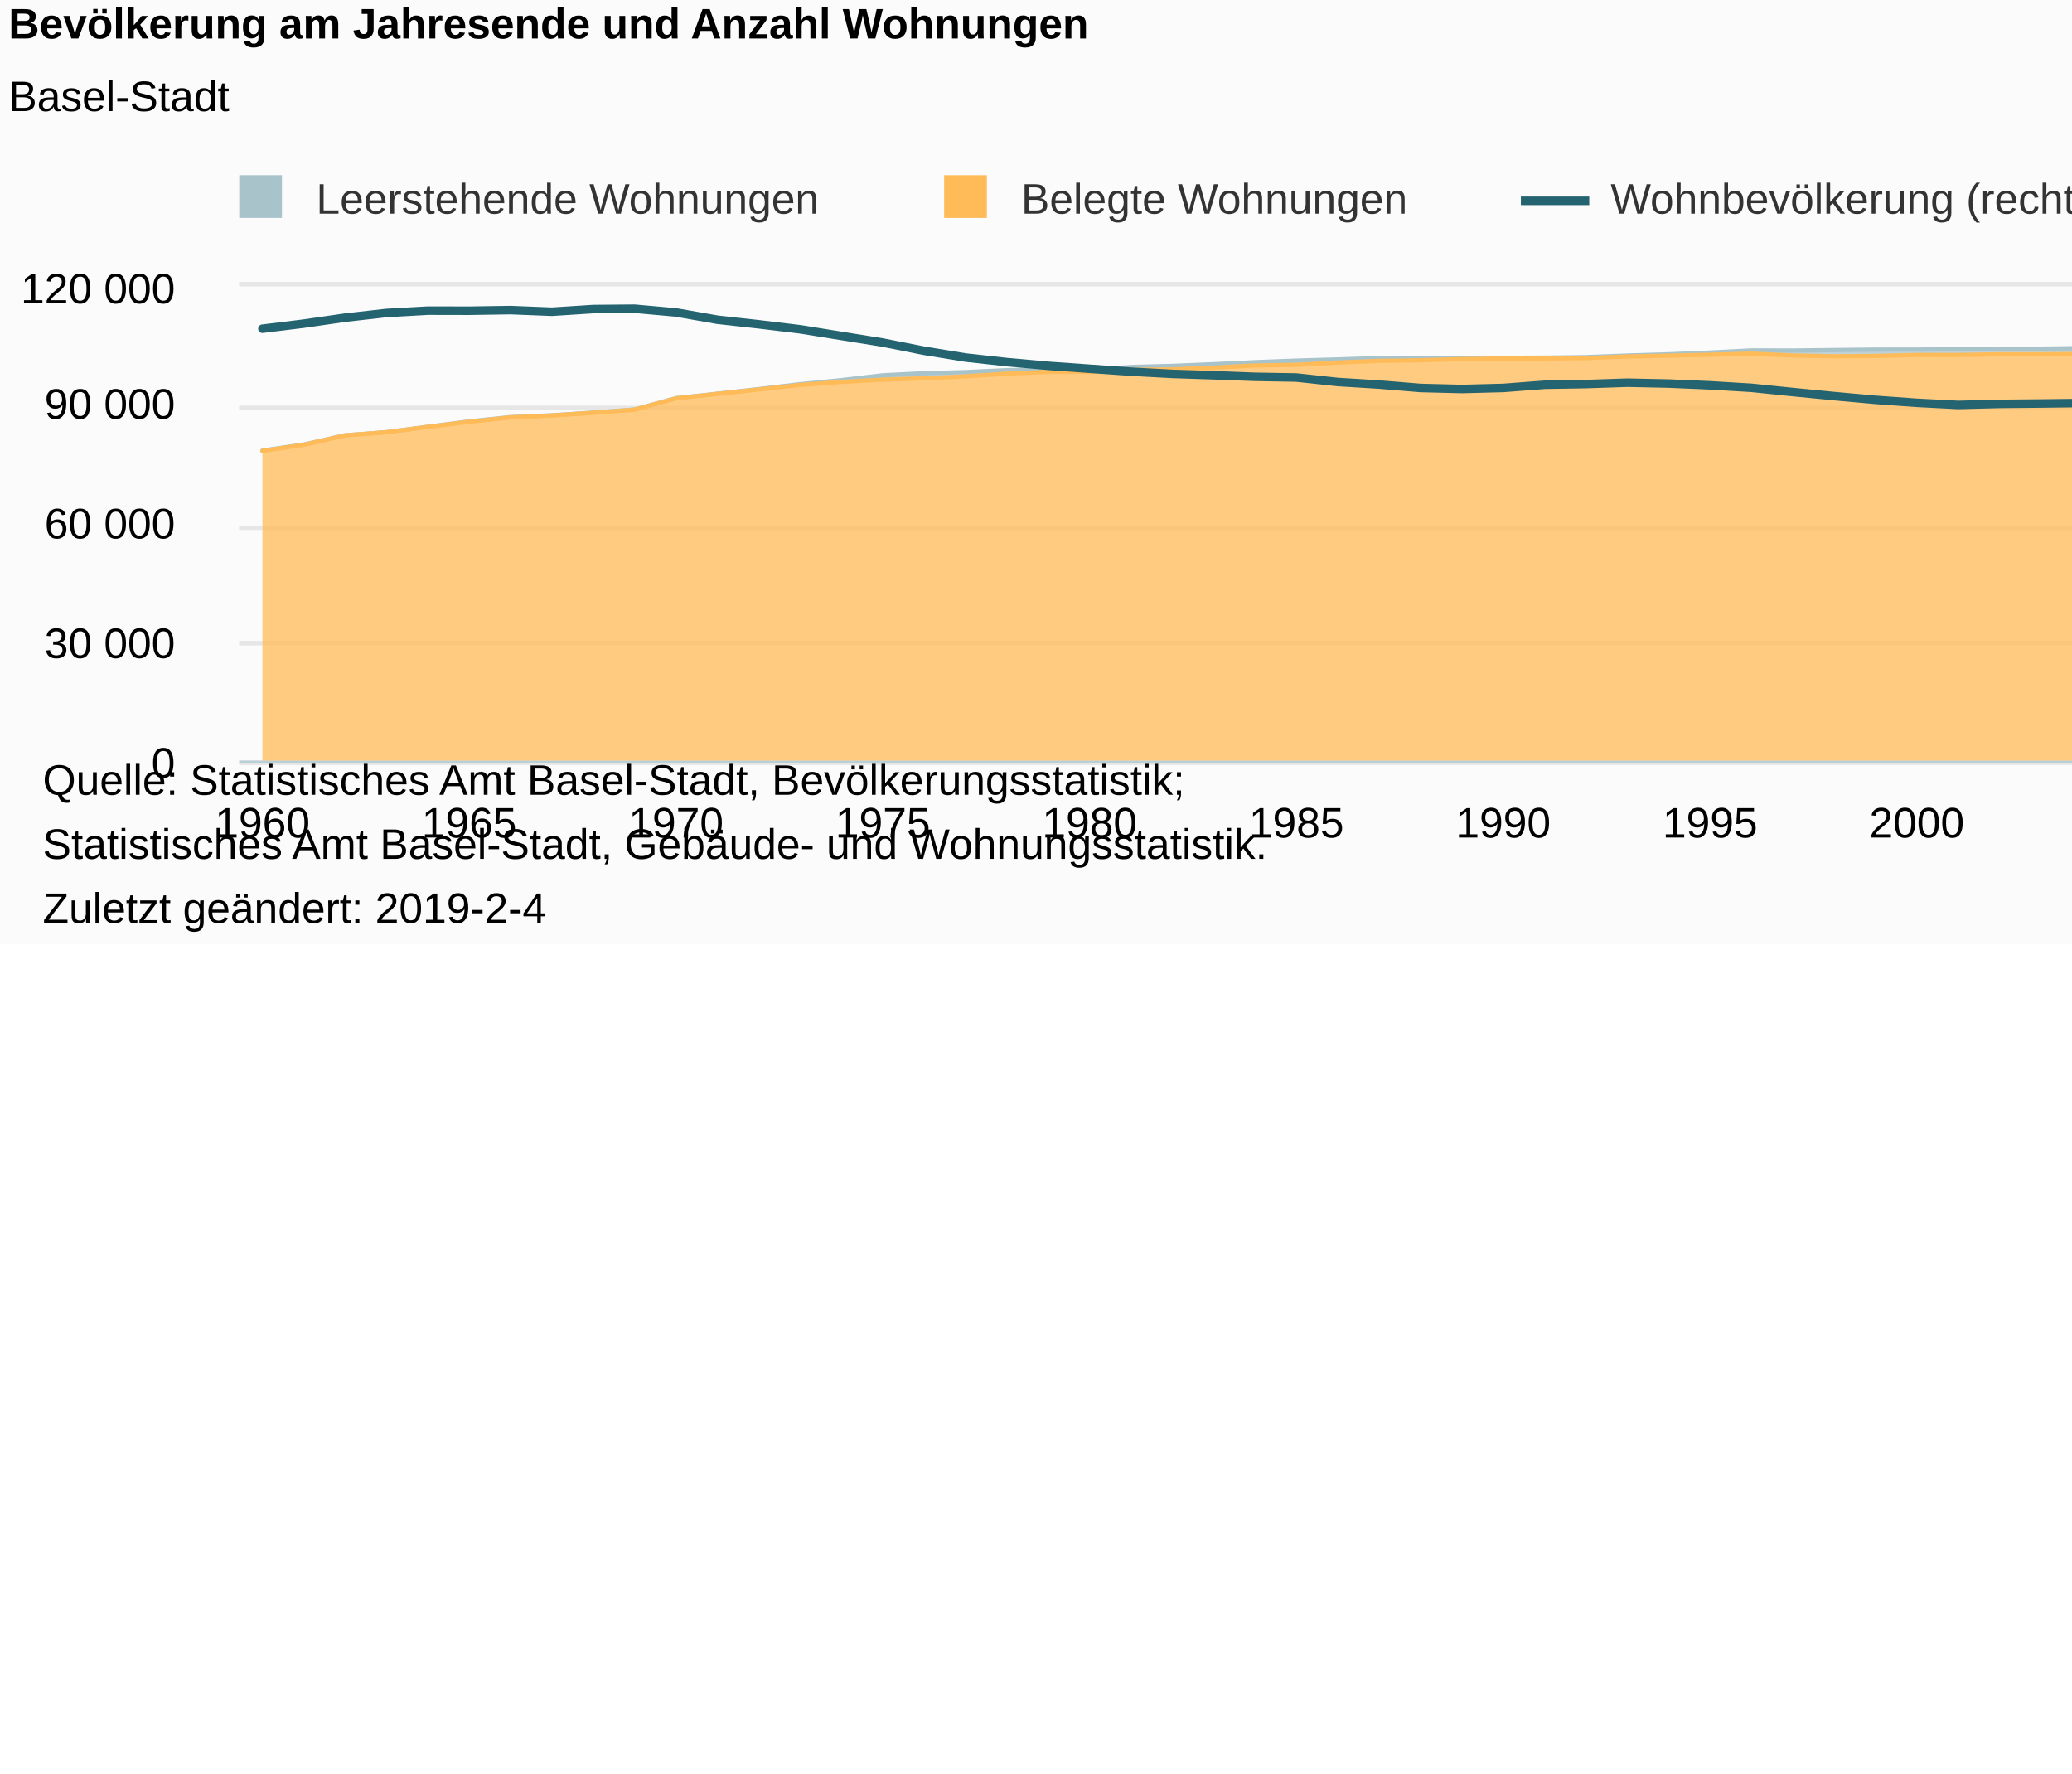
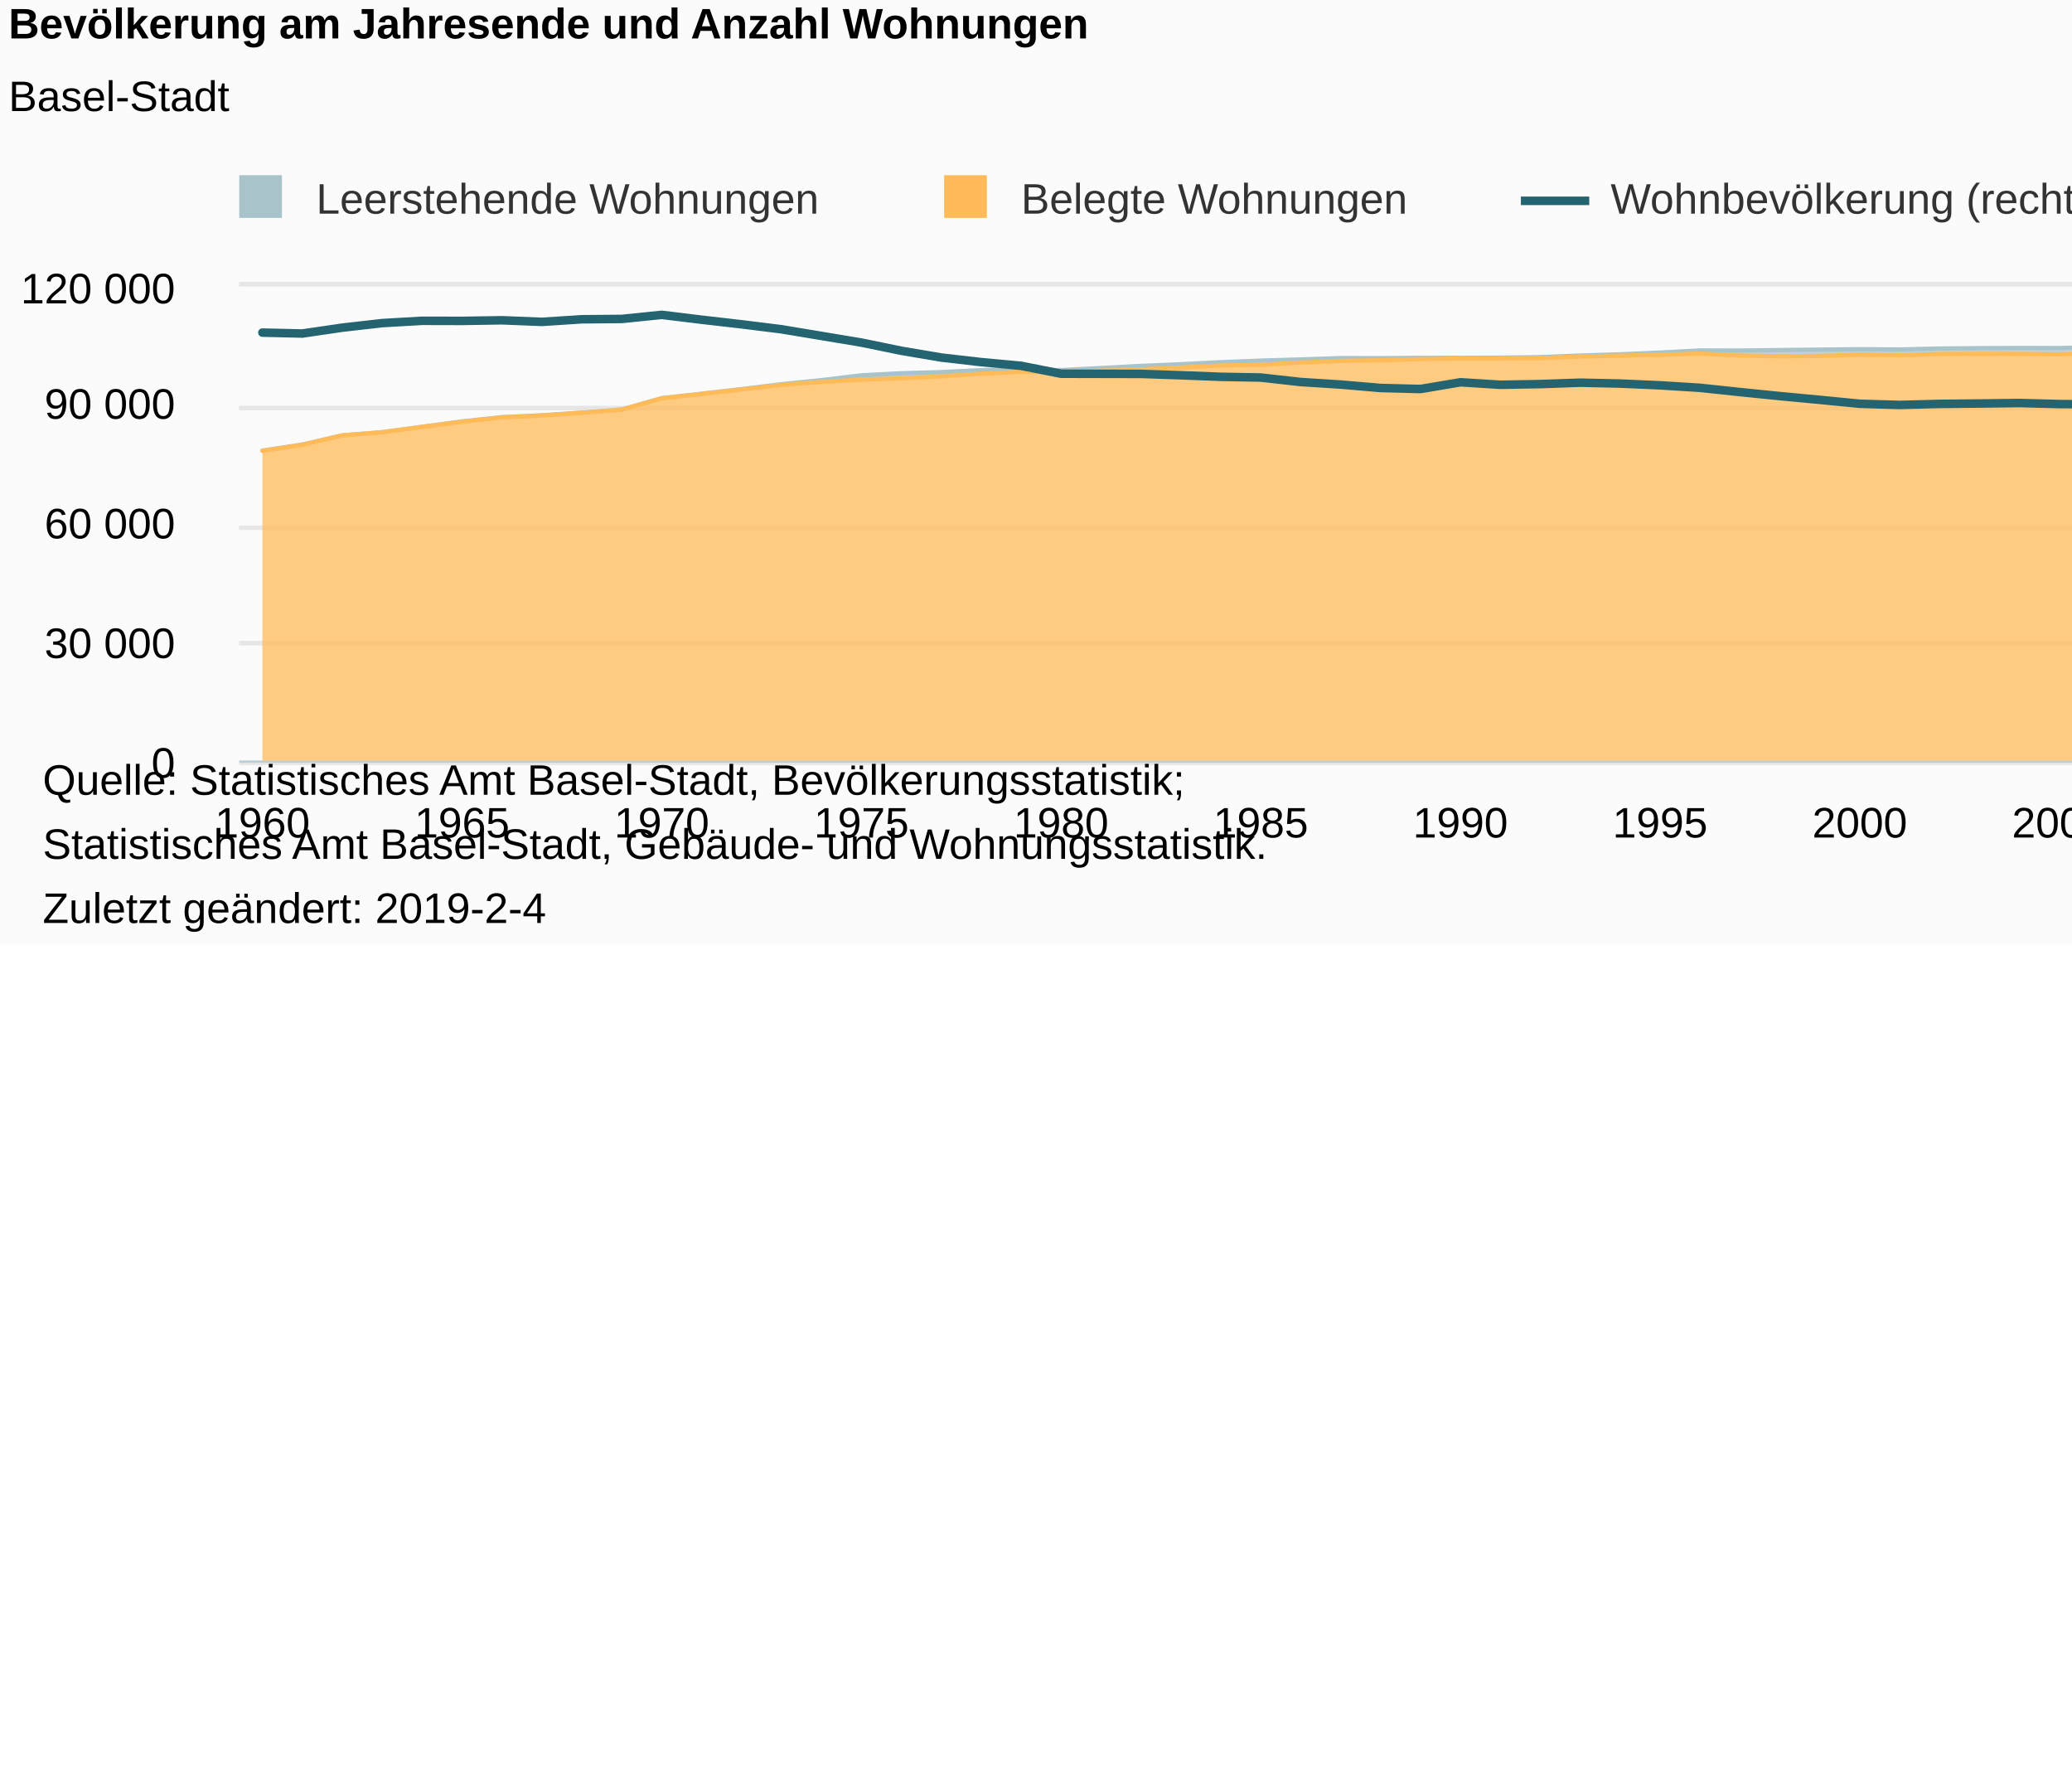
<svg xmlns="http://www.w3.org/2000/svg" version="1.1" class="highcharts-root" style="font-family:Arial;font-size:12px;" viewBox="0 0 485 415">
  <defs>
-     <clipPath id="highcharts-odmtb6i-8">
+     <clipPath id="highcharts-qxm5cpq-8">
      <rect x="0" y="0" width="553" height="111" fill="none" />
    </clipPath>
-     <clipPath id="highcharts-odmtb6i-9">
+     <clipPath id="highcharts-qxm5cpq-9">
      <rect x="0" y="0" width="553" height="111" fill="none" />
    </clipPath>
-     <clipPath id="highcharts-odmtb6i-10">
+     <clipPath id="highcharts-qxm5cpq-10">
      <rect x="0" y="0" width="553" height="111" fill="none" />
    </clipPath>
  </defs>
  <rect fill="#fbfbfb" class="highcharts-background" x="0" y="0" width="665" height="221" rx="0" ry="0" />
  <rect fill="none" class="highcharts-plot-background" x="56" y="67" width="553" height="111" />
  <g class="highcharts-pane-group" data-z-index="0" />
  <g class="highcharts-grid highcharts-xaxis-grid " data-z-index="1">
    <path fill="none" data-z-index="1" class="highcharts-grid-line" d="M 60.5 67 L 60.5 178" opacity="1" />
-     <path fill="none" data-z-index="1" class="highcharts-grid-line" d="M 109.5 67 L 109.5 178" opacity="1" />
-     <path fill="none" data-z-index="1" class="highcharts-grid-line" d="M 157.5 67 L 157.5 178" opacity="1" />
-     <path fill="none" data-z-index="1" class="highcharts-grid-line" d="M 206.5 67 L 206.5 178" opacity="1" />
-     <path fill="none" data-z-index="1" class="highcharts-grid-line" d="M 254.5 67 L 254.5 178" opacity="1" />
-     <path fill="none" data-z-index="1" class="highcharts-grid-line" d="M 302.5 67 L 302.5 178" opacity="1" />
-     <path fill="none" data-z-index="1" class="highcharts-grid-line" d="M 351.5 67 L 351.5 178" opacity="1" />
-     <path fill="none" data-z-index="1" class="highcharts-grid-line" d="M 399.5 67 L 399.5 178" opacity="1" />
-     <path fill="none" data-z-index="1" class="highcharts-grid-line" d="M 448.5 67 L 448.5 178" opacity="1" />
-     <path fill="none" data-z-index="1" class="highcharts-grid-line" d="M 496.5 67 L 496.5 178" opacity="1" />
-     <path fill="none" data-z-index="1" class="highcharts-grid-line" d="M 544.5 67 L 544.5 178" opacity="1" />
-     <path fill="none" data-z-index="1" class="highcharts-grid-line" d="M 593.5 67 L 593.5 178" opacity="1" />
+     <path fill="none" data-z-index="1" class="highcharts-grid-line" d="M 107.5 67 L 107.5 178" opacity="1" />
+     <path fill="none" data-z-index="1" class="highcharts-grid-line" d="M 154.5 67 L 154.5 178" opacity="1" />
+     <path fill="none" data-z-index="1" class="highcharts-grid-line" d="M 201.5 67 L 201.5 178" opacity="1" />
+     <path fill="none" data-z-index="1" class="highcharts-grid-line" d="M 247.5 67 L 247.5 178" opacity="1" />
+     <path fill="none" data-z-index="1" class="highcharts-grid-line" d="M 294.5 67 L 294.5 178" opacity="1" />
+     <path fill="none" data-z-index="1" class="highcharts-grid-line" d="M 341.5 67 L 341.5 178" opacity="1" />
+     <path fill="none" data-z-index="1" class="highcharts-grid-line" d="M 388.5 67 L 388.5 178" opacity="1" />
+     <path fill="none" data-z-index="1" class="highcharts-grid-line" d="M 434.5 67 L 434.5 178" opacity="1" />
+     <path fill="none" data-z-index="1" class="highcharts-grid-line" d="M 481.5 67 L 481.5 178" opacity="1" />
+     <path fill="none" data-z-index="1" class="highcharts-grid-line" d="M 528.5 67 L 528.5 178" opacity="1" />
+     <path fill="none" data-z-index="1" class="highcharts-grid-line" d="M 575.5 67 L 575.5 178" opacity="1" />
  </g>
  <g class="highcharts-grid highcharts-yaxis-grid " data-z-index="1">
    <path fill="none" stroke="#e6e6e6" stroke-width="1" data-z-index="1" class="highcharts-grid-line" d="M 56 178.5 L 609 178.5" opacity="1" />
    <path fill="none" stroke="#e6e6e6" stroke-width="1" data-z-index="1" class="highcharts-grid-line" d="M 56 150.5 L 609 150.5" opacity="1" />
    <path fill="none" stroke="#e6e6e6" stroke-width="1" data-z-index="1" class="highcharts-grid-line" d="M 56 123.5 L 609 123.5" opacity="1" />
    <path fill="none" stroke="#e6e6e6" stroke-width="1" data-z-index="1" class="highcharts-grid-line" d="M 56 95.5 L 609 95.5" opacity="1" />
    <path fill="none" stroke="#e6e6e6" stroke-width="1" data-z-index="1" class="highcharts-grid-line" d="M 56 66.5 L 609 66.5" opacity="1" />
  </g>
  <g class="highcharts-grid highcharts-yaxis-grid " data-z-index="1">
    <path fill="none" stroke="#e6e6e6" stroke-width="1" data-z-index="1" class="highcharts-grid-line" d="M 56 178.5 L 609 178.5" opacity="1" />
    <path fill="none" stroke="#e6e6e6" stroke-width="1" data-z-index="1" class="highcharts-grid-line" d="M 56 150.5 L 609 150.5" opacity="1" />
    <path fill="none" stroke="#e6e6e6" stroke-width="1" data-z-index="1" class="highcharts-grid-line" d="M 56 123.5 L 609 123.5" opacity="1" />
    <path fill="none" stroke="#e6e6e6" stroke-width="1" data-z-index="1" class="highcharts-grid-line" d="M 56 95.5 L 609 95.5" opacity="1" />
    <path fill="none" stroke="#e6e6e6" stroke-width="1" data-z-index="1" class="highcharts-grid-line" d="M 56 66.5 L 609 66.5" opacity="1" />
  </g>
  <rect fill="none" class="highcharts-plot-border" data-z-index="1" x="56" y="67" width="553" height="111" />
  <g class="highcharts-axis highcharts-xaxis " data-z-index="2">
    <path fill="none" class="highcharts-axis-line" stroke="#B9CFD7" stroke-width="0.5" data-z-index="7" d="M 56 178.25 L 609 178.25" />
  </g>
  <g class="highcharts-axis highcharts-yaxis " data-z-index="2">
    <path fill="none" class="highcharts-axis-line" data-z-index="7" d="M 56 67 L 56 178" />
  </g>
  <g class="highcharts-axis highcharts-yaxis " data-z-index="2">
    <path fill="none" class="highcharts-axis-line" data-z-index="7" d="M 609 67 L 609 178" />
  </g>
  <g class="highcharts-series-group" data-z-index="3">
-     <g data-z-index="0.1" class="highcharts-series highcharts-series-0 highcharts-area-series " transform="translate(56,67) scale(1 1)" clip-path="url(#highcharts-odmtb6i-9)">
-       <path fill="rgb(168,195,202)" fill-opacity="0.75" d="M 5.422 38.447 L 15.103 37.031 L 24.784 34.874 L 34.466 34.141 L 44.147 32.875 L 53.828 31.609 L 63.51 30.612 L 73.191 30.189 L 82.873 29.557 L 92.554 28.834 L 102.235 26.171 L 111.917 25.136 L 121.598 24.052 L 131.279 22.905 L 140.961 21.952 L 150.642 20.83 L 160.324 20.346 L 170.005 20.083 L 179.686 19.621 L 189.368 19.429 L 199.049 19.616 L 208.73 18.881 L 218.412 18.628 L 228.093 18.235 L 237.775 17.763 L 247.456 17.388 L 257.137 17.114 L 266.819 16.8 L 276.5 16.817 L 286.181 16.752 L 295.863 16.737 L 305.544 16.704 L 315.225 16.578 L 324.907 16.2 L 334.588 15.915 L 344.27 15.51 L 353.951 15.009 L 363.632 15.037 L 373.314 14.919 L 382.995 14.816 L 392.676 14.806 L 402.358 14.717 L 412.039 14.633 L 421.721 14.592 L 431.402 14.457 L 441.083 14.461 L 450.765 14.19 L 460.446 14.114 L 470.127 14.128 L 479.809 13.97 L 489.49 13.684 L 499.172 13.629 L 508.853 13.168 L 518.534 13.023 L 528.216 12.612 L 537.897 11.775 L 547.578 10.681 L 547.578 11.099 L 537.897 12.109 L 528.216 12.839 L 518.534 13.357 L 508.853 13.631 L 499.172 14.112 L 489.49 14.408 L 479.809 14.867 L 470.127 15.325 L 460.446 15.472 L 450.765 15.551 L 441.083 15.928 L 431.402 15.846 L 421.721 15.905 L 412.039 15.912 L 402.358 16.073 L 392.676 16.064 L 382.995 16.298 L 373.314 16.379 L 363.632 16.192 L 353.951 15.753 L 344.27 16.019 L 334.588 16.226 L 324.907 16.429 L 315.225 16.795 L 305.544 16.89 L 295.863 16.899 L 286.181 17.038 L 276.5 17.309 L 266.819 17.459 L 257.137 17.835 L 247.456 18.384 L 237.775 18.533 L 228.093 19.031 L 218.412 19.453 L 208.73 19.542 L 199.049 20.03 L 189.368 19.998 L 179.686 20.453 L 170.005 21.078 L 160.324 21.519 L 150.642 21.849 L 140.961 22.369 L 131.279 23.086 L 121.598 24.142 L 111.917 25.178 L 102.235 26.217 L 92.554 28.862 L 82.873 29.595 L 73.191 30.229 L 63.51 30.675 L 53.828 31.7 L 44.147 32.901 L 34.466 34.145 L 24.784 34.885 L 15.103 37.103 L 5.422 38.516" class="highcharts-area" data-z-index="0" />
-       <path fill="none" d="M 5.422 38.447 L 15.103 37.031 L 24.784 34.874 L 34.466 34.141 L 44.147 32.875 L 53.828 31.609 L 63.51 30.612 L 73.191 30.189 L 82.873 29.557 L 92.554 28.834 L 102.235 26.171 L 111.917 25.136 L 121.598 24.052 L 131.279 22.905 L 140.961 21.952 L 150.642 20.83 L 160.324 20.346 L 170.005 20.083 L 179.686 19.621 L 189.368 19.429 L 199.049 19.616 L 208.73 18.881 L 218.412 18.628 L 228.093 18.235 L 237.775 17.763 L 247.456 17.388 L 257.137 17.114 L 266.819 16.8 L 276.5 16.817 L 286.181 16.752 L 295.863 16.737 L 305.544 16.704 L 315.225 16.578 L 324.907 16.2 L 334.588 15.915 L 344.27 15.51 L 353.951 15.009 L 363.632 15.037 L 373.314 14.919 L 382.995 14.816 L 392.676 14.806 L 402.358 14.717 L 412.039 14.633 L 421.721 14.592 L 431.402 14.457 L 441.083 14.461 L 450.765 14.19 L 460.446 14.114 L 470.127 14.128 L 479.809 13.97 L 489.49 13.684 L 499.172 13.629 L 508.853 13.168 L 518.534 13.023 L 528.216 12.612 L 537.897 11.775 L 547.578 10.681" class="highcharts-graph" data-z-index="1" stroke="#A8C3CA" stroke-width="1" stroke-linejoin="round" stroke-linecap="round" />
+     <g data-z-index="0.1" class="highcharts-series highcharts-series-0 highcharts-area-series " transform="translate(56,67) scale(1 1)" clip-path="url(#highcharts-qxm5cpq-9)">
+       <path fill="rgb(168,195,202)" fill-opacity="0.75" d="M 5.422 38.447 L 14.769 37.031 L 24.117 34.874 L 33.464 34.141 L 42.812 32.875 L 52.159 31.609 L 61.507 30.612 L 70.854 30.189 L 80.202 29.557 L 89.549 28.834 L 98.897 26.171 L 108.244 25.136 L 117.592 24.052 L 126.939 22.905 L 136.287 21.952 L 145.635 20.83 L 154.982 20.346 L 164.33 20.083 L 173.677 19.621 L 183.025 19.429 L 192.372 19.616 L 211.067 18.628 L 220.415 18.235 L 229.762 17.763 L 239.11 17.388 L 248.457 17.114 L 257.805 16.8 L 267.152 16.817 L 276.5 16.752 L 285.848 16.737 L 295.195 16.704 L 304.543 16.578 L 313.89 16.2 L 323.238 15.915 L 332.585 15.51 L 341.933 15.009 L 351.28 15.037 L 360.628 14.919 L 369.975 14.816 L 379.323 14.715 L 388.67 14.778 L 398.018 14.557 L 407.365 14.478 L 416.713 14.431 L 426.061 14.452 L 435.408 14.219 L 444.756 14.114 L 454.103 14.113 L 463.451 14.062 L 472.798 13.803 L 482.146 13.629 L 491.493 13.168 L 500.841 13.023 L 510.188 11.775 L 519.536 11.775 L 528.883 10.681 L 538.231 10.064 L 547.578 9.288 L 547.578 10.011 L 538.231 10.569 L 528.883 11.099 L 519.536 12.109 L 510.188 12.002 L 500.841 13.357 L 491.493 13.631 L 482.146 14.112 L 472.798 14.527 L 463.451 14.958 L 454.103 15.31 L 444.756 15.472 L 435.408 15.58 L 426.061 15.919 L 416.713 15.82 L 407.365 15.792 L 398.018 15.836 L 388.67 16.134 L 379.323 15.973 L 369.975 16.298 L 360.628 16.379 L 351.28 16.192 L 341.933 15.753 L 332.585 16.019 L 323.238 16.226 L 313.89 16.429 L 304.543 16.795 L 295.195 16.89 L 285.848 16.899 L 276.5 17.038 L 267.152 17.309 L 257.805 17.459 L 248.457 17.835 L 239.11 18.384 L 229.762 18.533 L 220.415 19.031 L 211.067 19.453 L 192.372 20.03 L 183.025 19.998 L 173.677 20.453 L 164.33 21.078 L 154.982 21.519 L 145.635 21.849 L 136.287 22.369 L 126.939 23.086 L 117.592 24.142 L 108.244 25.178 L 98.897 26.217 L 89.549 28.862 L 80.202 29.595 L 70.854 30.229 L 61.507 30.675 L 52.159 31.7 L 42.812 32.901 L 33.464 34.145 L 24.117 34.885 L 14.769 37.103 L 5.422 38.516" class="highcharts-area" data-z-index="0" />
+       <path fill="none" d="M 5.422 38.447 L 14.769 37.031 L 24.117 34.874 L 33.464 34.141 L 42.812 32.875 L 52.159 31.609 L 61.507 30.612 L 70.854 30.189 L 80.202 29.557 L 89.549 28.834 L 98.897 26.171 L 108.244 25.136 L 117.592 24.052 L 126.939 22.905 L 136.287 21.952 L 145.635 20.83 L 154.982 20.346 L 164.33 20.083 L 173.677 19.621 L 183.025 19.429 L 192.372 19.616 L 211.067 18.628 L 220.415 18.235 L 229.762 17.763 L 239.11 17.388 L 248.457 17.114 L 257.805 16.8 L 267.152 16.817 L 276.5 16.752 L 285.848 16.737 L 295.195 16.704 L 304.543 16.578 L 313.89 16.2 L 323.238 15.915 L 332.585 15.51 L 341.933 15.009 L 351.28 15.037 L 360.628 14.919 L 369.975 14.816 L 379.323 14.715 L 388.67 14.778 L 398.018 14.557 L 407.365 14.478 L 416.713 14.431 L 426.061 14.452 L 435.408 14.219 L 444.756 14.114 L 454.103 14.113 L 463.451 14.062 L 472.798 13.803 L 482.146 13.629 L 491.493 13.168 L 500.841 13.023 L 510.188 11.775 L 519.536 11.775 L 528.883 10.681 L 538.231 10.064 L 547.578 9.288" class="highcharts-graph" data-z-index="1" stroke="#A8C3CA" stroke-width="1" stroke-linejoin="round" stroke-linecap="round" />
    </g>
    <g data-z-index="0.1" class="highcharts-markers highcharts-series-0 highcharts-area-series " transform="translate(56,67) scale(1 1)" clip-path="none" />
-     <g data-z-index="0.1" class="highcharts-series highcharts-series-1 highcharts-area-series " transform="translate(56,67) scale(1 1)" clip-path="url(#highcharts-odmtb6i-9)">
-       <path fill="rgb(255,187,88)" fill-opacity="0.75" d="M 5.422 38.516 L 15.103 37.103 L 24.784 34.885 L 34.466 34.145 L 44.147 32.901 L 53.828 31.7 L 63.51 30.675 L 73.191 30.229 L 82.873 29.595 L 92.554 28.862 L 102.235 26.217 L 111.917 25.178 L 121.598 24.142 L 131.279 23.086 L 140.961 22.369 L 150.642 21.849 L 160.324 21.519 L 170.005 21.078 L 179.686 20.453 L 189.368 19.998 L 199.049 20.03 L 208.73 19.542 L 218.412 19.453 L 228.093 19.031 L 237.775 18.533 L 247.456 18.384 L 257.137 17.835 L 266.819 17.459 L 276.5 17.309 L 286.181 17.038 L 295.863 16.899 L 305.544 16.89 L 315.225 16.795 L 324.907 16.429 L 334.588 16.226 L 344.27 16.019 L 353.951 15.753 L 363.632 16.192 L 373.314 16.379 L 382.995 16.298 L 392.676 16.064 L 402.358 16.073 L 412.039 15.912 L 421.721 15.905 L 431.402 15.846 L 441.083 15.928 L 450.765 15.551 L 460.446 15.472 L 470.127 15.325 L 479.809 14.867 L 489.49 14.408 L 499.172 14.112 L 508.853 13.631 L 518.534 13.357 L 528.216 12.839 L 537.897 12.109 L 547.578 11.099 L 547.578 111 L 537.897 111 L 528.216 111 L 518.534 111 L 508.853 111 L 499.172 111 L 489.49 111 L 479.809 111 L 470.127 111 L 460.446 111 L 450.765 111 L 441.083 111 L 431.402 111 L 421.721 111 L 412.039 111 L 402.358 111 L 392.676 111 L 382.995 111 L 373.314 111 L 363.632 111 L 353.951 111 L 344.27 111 L 334.588 111 L 324.907 111 L 315.225 111 L 305.544 111 L 295.863 111 L 286.181 111 L 276.5 111 L 266.819 111 L 257.137 111 L 247.456 111 L 237.775 111 L 228.093 111 L 218.412 111 L 208.73 111 L 199.049 111 L 189.368 111 L 179.686 111 L 170.005 111 L 160.324 111 L 150.642 111 L 140.961 111 L 131.279 111 L 121.598 111 L 111.917 111 L 102.235 111 L 92.554 111 L 82.873 111 L 73.191 111 L 63.51 111 L 53.828 111 L 44.147 111 L 34.466 111 L 24.784 111 L 15.103 111 L 5.422 111" class="highcharts-area" data-z-index="0" />
-       <path fill="none" d="M 5.422 38.516 L 15.103 37.103 L 24.784 34.885 L 34.466 34.145 L 44.147 32.901 L 53.828 31.7 L 63.51 30.675 L 73.191 30.229 L 82.873 29.595 L 92.554 28.862 L 102.235 26.217 L 111.917 25.178 L 121.598 24.142 L 131.279 23.086 L 140.961 22.369 L 150.642 21.849 L 160.324 21.519 L 170.005 21.078 L 179.686 20.453 L 189.368 19.998 L 199.049 20.03 L 208.73 19.542 L 218.412 19.453 L 228.093 19.031 L 237.775 18.533 L 247.456 18.384 L 257.137 17.835 L 266.819 17.459 L 276.5 17.309 L 286.181 17.038 L 295.863 16.899 L 305.544 16.89 L 315.225 16.795 L 324.907 16.429 L 334.588 16.226 L 344.27 16.019 L 353.951 15.753 L 363.632 16.192 L 373.314 16.379 L 382.995 16.298 L 392.676 16.064 L 402.358 16.073 L 412.039 15.912 L 421.721 15.905 L 431.402 15.846 L 441.083 15.928 L 450.765 15.551 L 460.446 15.472 L 470.127 15.325 L 479.809 14.867 L 489.49 14.408 L 499.172 14.112 L 508.853 13.631 L 518.534 13.357 L 528.216 12.839 L 537.897 12.109 L 547.578 11.099" class="highcharts-graph" data-z-index="1" stroke="#FFBB58" stroke-width="1" stroke-linejoin="round" stroke-linecap="round" />
+     <g data-z-index="0.1" class="highcharts-series highcharts-series-1 highcharts-area-series " transform="translate(56,67) scale(1 1)" clip-path="url(#highcharts-qxm5cpq-9)">
+       <path fill="rgb(255,187,88)" fill-opacity="0.75" d="M 5.422 38.516 L 14.769 37.103 L 24.117 34.885 L 33.464 34.145 L 42.812 32.901 L 52.159 31.7 L 61.507 30.675 L 70.854 30.229 L 80.202 29.595 L 89.549 28.862 L 98.897 26.217 L 108.244 25.178 L 117.592 24.142 L 126.939 23.086 L 136.287 22.369 L 145.635 21.849 L 154.982 21.519 L 164.33 21.078 L 173.677 20.453 L 183.025 19.998 L 192.372 20.03 L 211.067 19.453 L 220.415 19.031 L 229.762 18.533 L 239.11 18.384 L 248.457 17.835 L 257.805 17.459 L 267.152 17.309 L 276.5 17.038 L 285.848 16.899 L 295.195 16.89 L 304.543 16.795 L 313.89 16.429 L 323.238 16.226 L 332.585 16.019 L 341.933 15.753 L 351.28 16.192 L 360.628 16.379 L 369.975 16.298 L 379.323 15.973 L 388.67 16.134 L 398.018 15.836 L 407.365 15.792 L 416.713 15.82 L 426.061 15.919 L 435.408 15.58 L 444.756 15.472 L 454.103 15.31 L 463.451 14.958 L 472.798 14.527 L 482.146 14.112 L 491.493 13.631 L 500.841 13.357 L 510.188 12.002 L 519.536 12.109 L 528.883 11.099 L 538.231 10.569 L 547.578 10.011 L 547.578 111 L 538.231 111 L 528.883 111 L 519.536 111 L 510.188 111 L 500.841 111 L 491.493 111 L 482.146 111 L 472.798 111 L 463.451 111 L 454.103 111 L 444.756 111 L 435.408 111 L 426.061 111 L 416.713 111 L 407.365 111 L 398.018 111 L 388.67 111 L 379.323 111 L 369.975 111 L 360.628 111 L 351.28 111 L 341.933 111 L 332.585 111 L 323.238 111 L 313.89 111 L 304.543 111 L 295.195 111 L 285.848 111 L 276.5 111 L 267.152 111 L 257.805 111 L 248.457 111 L 239.11 111 L 229.762 111 L 220.415 111 L 211.067 111 L 192.372 111 L 183.025 111 L 173.677 111 L 164.33 111 L 154.982 111 L 145.635 111 L 136.287 111 L 126.939 111 L 117.592 111 L 108.244 111 L 98.897 111 L 89.549 111 L 80.202 111 L 70.854 111 L 61.507 111 L 52.159 111 L 42.812 111 L 33.464 111 L 24.117 111 L 14.769 111 L 5.422 111" class="highcharts-area" data-z-index="0" />
+       <path fill="none" d="M 5.422 38.516 L 14.769 37.103 L 24.117 34.885 L 33.464 34.145 L 42.812 32.901 L 52.159 31.7 L 61.507 30.675 L 70.854 30.229 L 80.202 29.595 L 89.549 28.862 L 98.897 26.217 L 108.244 25.178 L 117.592 24.142 L 126.939 23.086 L 136.287 22.369 L 145.635 21.849 L 154.982 21.519 L 164.33 21.078 L 173.677 20.453 L 183.025 19.998 L 192.372 20.03 L 211.067 19.453 L 220.415 19.031 L 229.762 18.533 L 239.11 18.384 L 248.457 17.835 L 257.805 17.459 L 267.152 17.309 L 276.5 17.038 L 285.848 16.899 L 295.195 16.89 L 304.543 16.795 L 313.89 16.429 L 323.238 16.226 L 332.585 16.019 L 341.933 15.753 L 351.28 16.192 L 360.628 16.379 L 369.975 16.298 L 379.323 15.973 L 388.67 16.134 L 398.018 15.836 L 407.365 15.792 L 416.713 15.82 L 426.061 15.919 L 435.408 15.58 L 444.756 15.472 L 454.103 15.31 L 463.451 14.958 L 472.798 14.527 L 482.146 14.112 L 491.493 13.631 L 500.841 13.357 L 510.188 12.002 L 519.536 12.109 L 528.883 11.099 L 538.231 10.569 L 547.578 10.011" class="highcharts-graph" data-z-index="1" stroke="#FFBB58" stroke-width="1" stroke-linejoin="round" stroke-linecap="round" />
    </g>
    <g data-z-index="0.1" class="highcharts-markers highcharts-series-1 highcharts-area-series " transform="translate(56,67) scale(1 1)" clip-path="none" />
-     <g data-z-index="0.1" class="highcharts-series highcharts-series-2 highcharts-line-series " transform="translate(56,67) scale(1 1)" clip-path="url(#highcharts-odmtb6i-10)">
-       <path fill="none" d="M 5.422 9.931 L 15.103 8.739 L 24.784 7.338 L 34.466 6.246 L 44.147 5.696 L 53.828 5.717 L 63.51 5.569 L 73.191 5.953 L 82.873 5.33 L 92.554 5.249 L 102.235 6.119 L 111.917 7.824 L 121.598 8.895 L 131.279 10.06 L 140.961 11.616 L 150.642 13.172 L 160.324 15.094 L 170.005 16.674 L 179.686 17.746 L 189.368 18.613 L 199.049 19.299 L 208.73 19.977 L 218.412 20.504 L 228.093 20.822 L 237.775 21.184 L 247.456 21.355 L 257.137 22.401 L 266.819 22.997 L 276.5 23.796 L 286.181 24.039 L 295.863 23.79 L 305.544 23.046 L 315.225 22.886 L 324.907 22.561 L 334.588 22.764 L 344.27 23.176 L 353.951 23.759 L 363.632 24.752 L 373.314 25.698 L 382.995 26.577 L 392.676 27.27 L 402.358 27.768 L 412.039 27.521 L 421.721 27.433 L 431.402 27.316 L 441.083 27.731 L 450.765 27.888 L 460.446 27.902 L 470.127 27.276 L 479.809 26.844 L 489.49 26.285 L 499.172 25.617 L 508.853 25.384 L 518.534 24.671 L 528.216 23.993 L 537.897 23.529 L 547.578 23.147" class="highcharts-graph" data-z-index="1" stroke="#246370" stroke-width="2" stroke-linejoin="round" stroke-linecap="round" />
+     <g data-z-index="0.1" class="highcharts-series highcharts-series-2 highcharts-line-series " transform="translate(56,67) scale(1 1)" clip-path="url(#highcharts-qxm5cpq-10)">
+       <path fill="none" d="M 5.422 10.839 L 14.769 11.051 L 24.117 9.681 L 33.464 8.614 L 42.812 8.076 L 52.159 8.097 L 61.507 7.952 L 70.854 8.327 L 80.202 7.718 L 89.549 7.639 L 98.897 6.684 L 108.244 7.824 L 117.592 8.895 L 126.939 10.06 L 136.287 11.616 L 145.635 13.172 L 154.982 15.094 L 164.33 16.674 L 173.677 17.746 L 183.025 18.613 L 192.372 20.462 L 211.067 20.504 L 220.415 20.822 L 229.762 21.184 L 239.11 21.355 L 248.457 22.401 L 257.805 22.997 L 267.152 23.796 L 276.5 24.039 L 285.848 22.462 L 295.195 23.046 L 304.543 22.886 L 313.89 22.561 L 323.238 22.764 L 332.585 23.176 L 341.933 23.759 L 351.28 24.752 L 360.628 25.698 L 369.975 26.577 L 379.323 27.493 L 388.67 27.768 L 398.018 27.521 L 407.365 27.433 L 416.713 27.316 L 426.061 27.564 L 435.408 27.62 L 444.756 27.528 L 454.103 26.837 L 463.451 26.278 L 472.798 26.285 L 482.146 25.617 L 491.493 25.104 L 500.841 24.216 L 510.188 23.767 L 519.536 23.441 L 528.883 22.997 L 538.231 22.649 L 547.578 22.086" class="highcharts-graph" data-z-index="1" stroke="#246370" stroke-width="2" stroke-linejoin="round" stroke-linecap="round" />
    </g>
    <g data-z-index="0.1" class="highcharts-markers highcharts-series-2 highcharts-line-series " transform="translate(56,67) scale(1 1)" clip-path="none" />
  </g>
  <text x="2" text-anchor="start" class="highcharts-title" data-z-index="4" style="color:#000000;font-size:10px;font-weight:bold;fill:#000000;" y="9">
    <tspan>Bevölkerung am Jahresende und Anzahl Wohnungen</tspan>
  </text>
  <text x="2" text-anchor="start" class="highcharts-subtitle" data-z-index="4" style="color:#000000;font-size:10px;font-weight:normal;font-family:Arial;fill:#000000;" y="26">
    <tspan>Basel-Stadt</tspan>
  </text>
  <g class="highcharts-legend" data-z-index="7" transform="translate(53,42)">
    <rect fill="none" class="highcharts-legend-box" rx="0" ry="0" x="0" y="0" width="475" height="13" visibility="visible" />
    <g data-z-index="1">
      <g>
        <g class="highcharts-legend-item highcharts-area-series highcharts-color-undefined highcharts-series-0" data-z-index="1" transform="translate(0,-5)">
          <text x="21" style="color:#333333;font-size:10px;font-weight:normal;cursor:pointer;fill:#333333;" text-anchor="start" data-z-index="2" y="13">
            <tspan>Leerstehende Wohnungen</tspan>
          </text>
          <rect x="3" y="4" width="10" height="10" fill="#A8C3CA" class="highcharts-point" data-z-index="3" />
        </g>
        <g class="highcharts-legend-item highcharts-area-series highcharts-color-undefined highcharts-series-1" data-z-index="1" transform="translate(165,-5)">
          <text x="21" y="13" style="color:#333333;font-size:10px;font-weight:normal;cursor:pointer;fill:#333333;" text-anchor="start" data-z-index="2">
            <tspan>Belegte Wohnungen</tspan>
          </text>
          <rect x="3" y="4" width="10" height="10" fill="#FFBB58" class="highcharts-point" data-z-index="3" />
        </g>
        <g class="highcharts-legend-item highcharts-line-series highcharts-color-undefined highcharts-series-2" data-z-index="1" transform="translate(303,-5)">
          <path fill="none" d="M 0 10 L 16 10" class="highcharts-graph" stroke="#246370" stroke-width="2" />
          <text x="21" y="13" style="color:#333333;font-size:10px;font-weight:normal;cursor:pointer;fill:#333333;" text-anchor="start" data-z-index="2">
            <tspan>Wohnbevölkerung (rechte Skala)</tspan>
          </text>
        </g>
      </g>
    </g>
  </g>
  <g class="highcharts-axis-labels highcharts-xaxis-labels " data-z-index="7">
    <text x="61.422" style="color:#000000;cursor:default;font-size:10px;fill:#000000;" text-anchor="middle" transform="translate(0,0)" y="196" opacity="1">1960</text>
-     <text x="109.828" style="color:#000000;cursor:default;font-size:10px;fill:#000000;" text-anchor="middle" transform="translate(0,0)" y="196" opacity="1">1965</text>
-     <text x="158.235" style="color:#000000;cursor:default;font-size:10px;fill:#000000;" text-anchor="middle" transform="translate(0,0)" y="196" opacity="1">1970</text>
-     <text x="206.642" style="color:#000000;cursor:default;font-size:10px;fill:#000000;" text-anchor="middle" transform="translate(0,0)" y="196" opacity="1">1975</text>
-     <text x="255.049" style="color:#000000;cursor:default;font-size:10px;fill:#000000;" text-anchor="middle" transform="translate(0,0)" y="196" opacity="1">1980</text>
-     <text x="303.456" style="color:#000000;cursor:default;font-size:10px;fill:#000000;" text-anchor="middle" transform="translate(0,0)" y="196" opacity="1">1985</text>
-     <text x="351.863" style="color:#000000;cursor:default;font-size:10px;fill:#000000;" text-anchor="middle" transform="translate(0,0)" y="196" opacity="1">1990</text>
-     <text x="400.27" style="color:#000000;cursor:default;font-size:10px;fill:#000000;" text-anchor="middle" transform="translate(0,0)" y="196" opacity="1">1995</text>
-     <text x="448.676" style="color:#000000;cursor:default;font-size:10px;fill:#000000;" text-anchor="middle" transform="translate(0,0)" y="196" opacity="1">2000</text>
-     <text x="497.083" style="color:#000000;cursor:default;font-size:10px;fill:#000000;" text-anchor="middle" transform="translate(0,0)" y="196" opacity="1">2005</text>
-     <text x="545.49" style="color:#000000;cursor:default;font-size:10px;fill:#000000;" text-anchor="middle" transform="translate(0,0)" y="196" opacity="1">2010</text>
-     <text x="593.897" style="color:#000000;cursor:default;font-size:10px;fill:#000000;" text-anchor="middle" transform="translate(0,0)" y="196" opacity="1">2015</text>
+     <text x="108.159" style="color:#000000;cursor:default;font-size:10px;fill:#000000;" text-anchor="middle" transform="translate(0,0)" y="196" opacity="1">1965</text>
+     <text x="154.897" style="color:#000000;cursor:default;font-size:10px;fill:#000000;" text-anchor="middle" transform="translate(0,0)" y="196" opacity="1">1970</text>
+     <text x="201.635" style="color:#000000;cursor:default;font-size:10px;fill:#000000;" text-anchor="middle" transform="translate(0,0)" y="196" opacity="1">1975</text>
+     <text x="248.372" style="color:#000000;cursor:default;font-size:10px;fill:#000000;" text-anchor="middle" transform="translate(0,0)" y="196" opacity="1">1980</text>
+     <text x="295.11" style="color:#000000;cursor:default;font-size:10px;fill:#000000;" text-anchor="middle" transform="translate(0,0)" y="196" opacity="1">1985</text>
+     <text x="341.848" style="color:#000000;cursor:default;font-size:10px;fill:#000000;" text-anchor="middle" transform="translate(0,0)" y="196" opacity="1">1990</text>
+     <text x="388.585" style="color:#000000;cursor:default;font-size:10px;fill:#000000;" text-anchor="middle" transform="translate(0,0)" y="196" opacity="1">1995</text>
+     <text x="435.323" style="color:#000000;cursor:default;font-size:10px;fill:#000000;" text-anchor="middle" transform="translate(0,0)" y="196" opacity="1">2000</text>
+     <text x="482.061" style="color:#000000;cursor:default;font-size:10px;fill:#000000;" text-anchor="middle" transform="translate(0,0)" y="196" opacity="1">2005</text>
+     <text x="528.798" style="color:#000000;cursor:default;font-size:10px;fill:#000000;" text-anchor="middle" transform="translate(0,0)" y="196" opacity="1">2010</text>
+     <text x="575.536" style="color:#000000;cursor:default;font-size:10px;fill:#000000;" text-anchor="middle" transform="translate(0,0)" y="196" opacity="1">2015</text>
  </g>
  <g class="highcharts-axis-labels highcharts-yaxis-labels " data-z-index="7">
    <text x="41" style="color:black;cursor:default;font-size:10px;fill:black;" text-anchor="end" transform="translate(0,0)" y="182" opacity="1">0</text>
    <text x="41" style="color:black;cursor:default;font-size:10px;fill:black;" text-anchor="end" transform="translate(0,0)" y="154" opacity="1">
      <tspan>30 000</tspan>
    </text>
    <text x="41" style="color:black;cursor:default;font-size:10px;fill:black;" text-anchor="end" transform="translate(0,0)" y="126" opacity="1">
      <tspan>60 000</tspan>
    </text>
    <text x="41" style="color:black;cursor:default;font-size:10px;fill:black;" text-anchor="end" transform="translate(0,0)" y="98" opacity="1">
      <tspan>90 000</tspan>
    </text>
    <text x="41" style="color:black;cursor:default;font-size:10px;fill:black;" text-anchor="end" transform="translate(0,0)" y="71" opacity="1">
      <tspan>120 000</tspan>
    </text>
  </g>
  <g class="highcharts-axis-labels highcharts-yaxis-labels " data-z-index="7">
    <text x="624" style="color:black;cursor:default;font-size:10px;fill:black;" text-anchor="start" transform="translate(0,0)" y="182" opacity="1">0</text>
    <text x="624" style="color:black;cursor:default;font-size:10px;fill:black;" text-anchor="start" transform="translate(0,0)" y="154" opacity="1">
      <tspan>62 500</tspan>
    </text>
    <text x="624" style="color:black;cursor:default;font-size:10px;fill:black;" text-anchor="start" transform="translate(0,0)" y="126" opacity="1">
      <tspan>125 000</tspan>
    </text>
    <text x="624" style="color:black;cursor:default;font-size:10px;fill:black;" text-anchor="start" transform="translate(0,0)" y="98" opacity="1">
      <tspan>187 500</tspan>
    </text>
    <text x="624" style="color:black;cursor:default;font-size:10px;fill:black;" text-anchor="start" transform="translate(0,0)" y="71" opacity="1">
      <tspan>250 000</tspan>
    </text>
  </g>
  <text x="10" class="highcharts-credits" text-anchor="start" data-z-index="8" style="cursor:default;color:#000000;font-size:10;fill:#000000;" y="186">
    <tspan>Quelle: Statistisches Amt Basel-Stadt, Bevölkerungsstatistik;</tspan>
    <tspan x="10" dy="15">Statistisches Amt Basel-Stadt, Gebäude- und Wohnungsstatistik.</tspan>
    <tspan x="10" dy="15">Zuletzt geändert: 2019-2-4</tspan>
  </text>
</svg>
